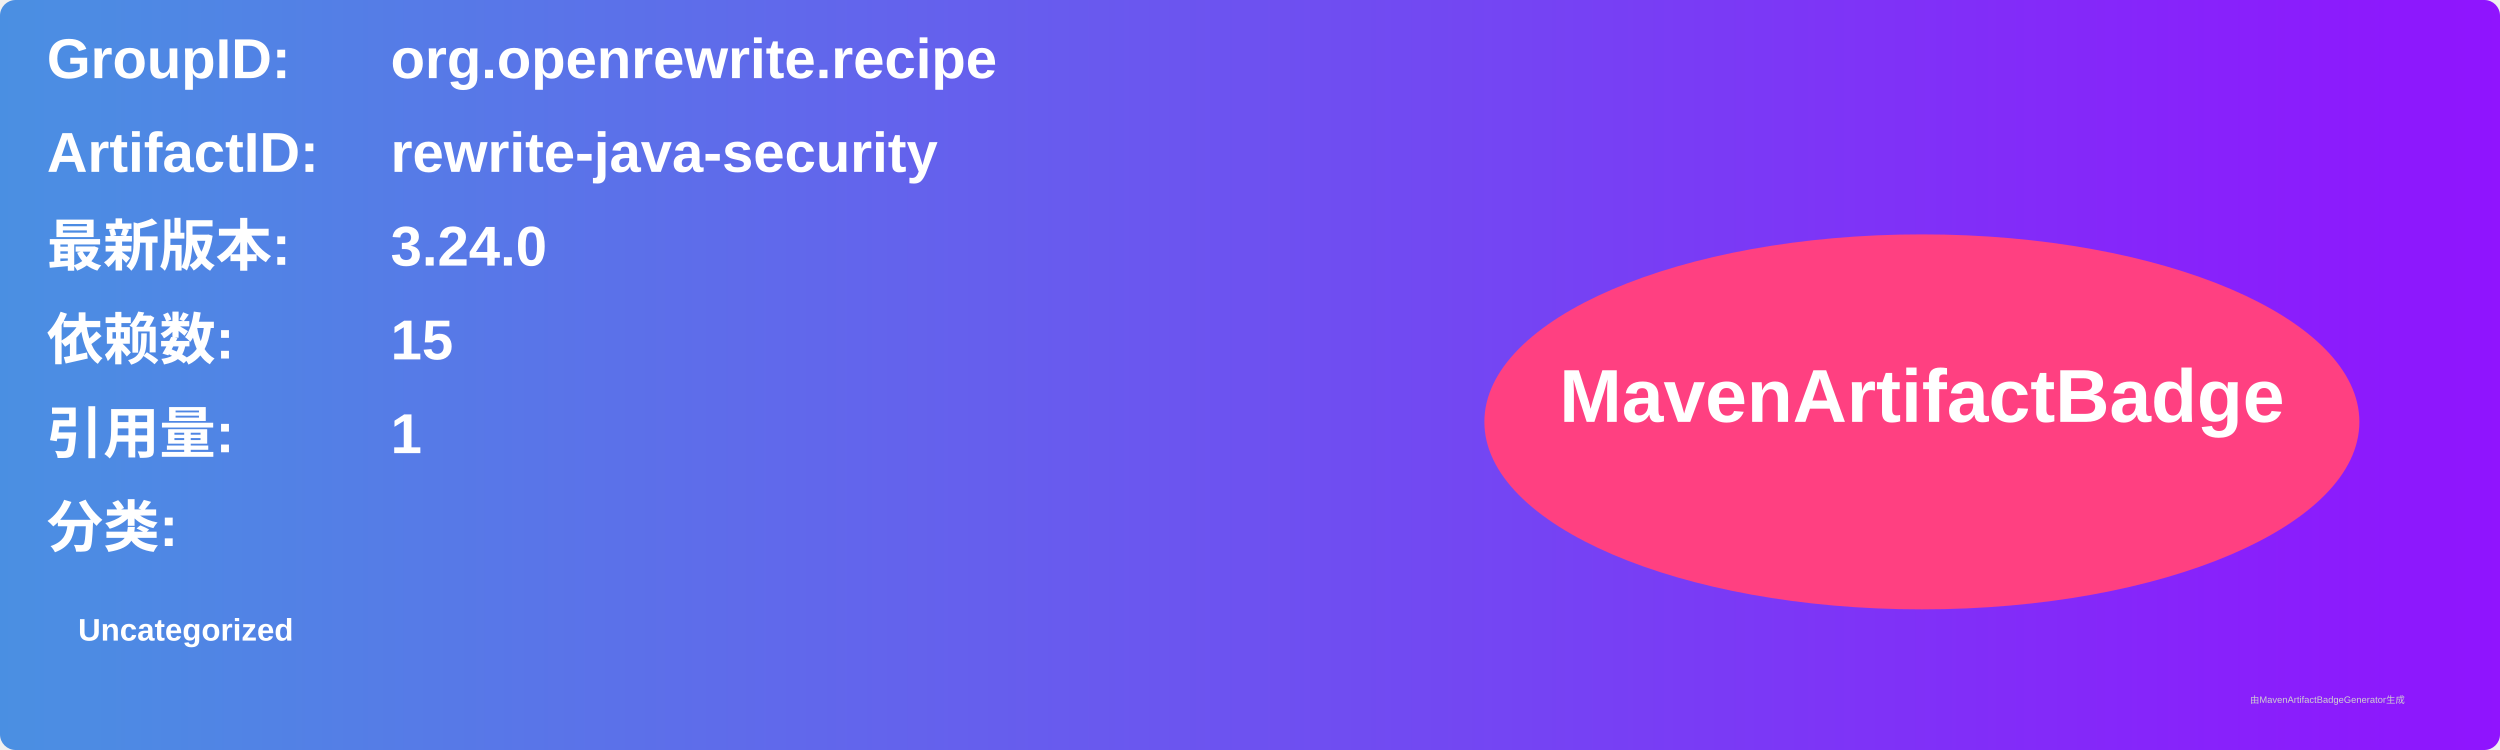
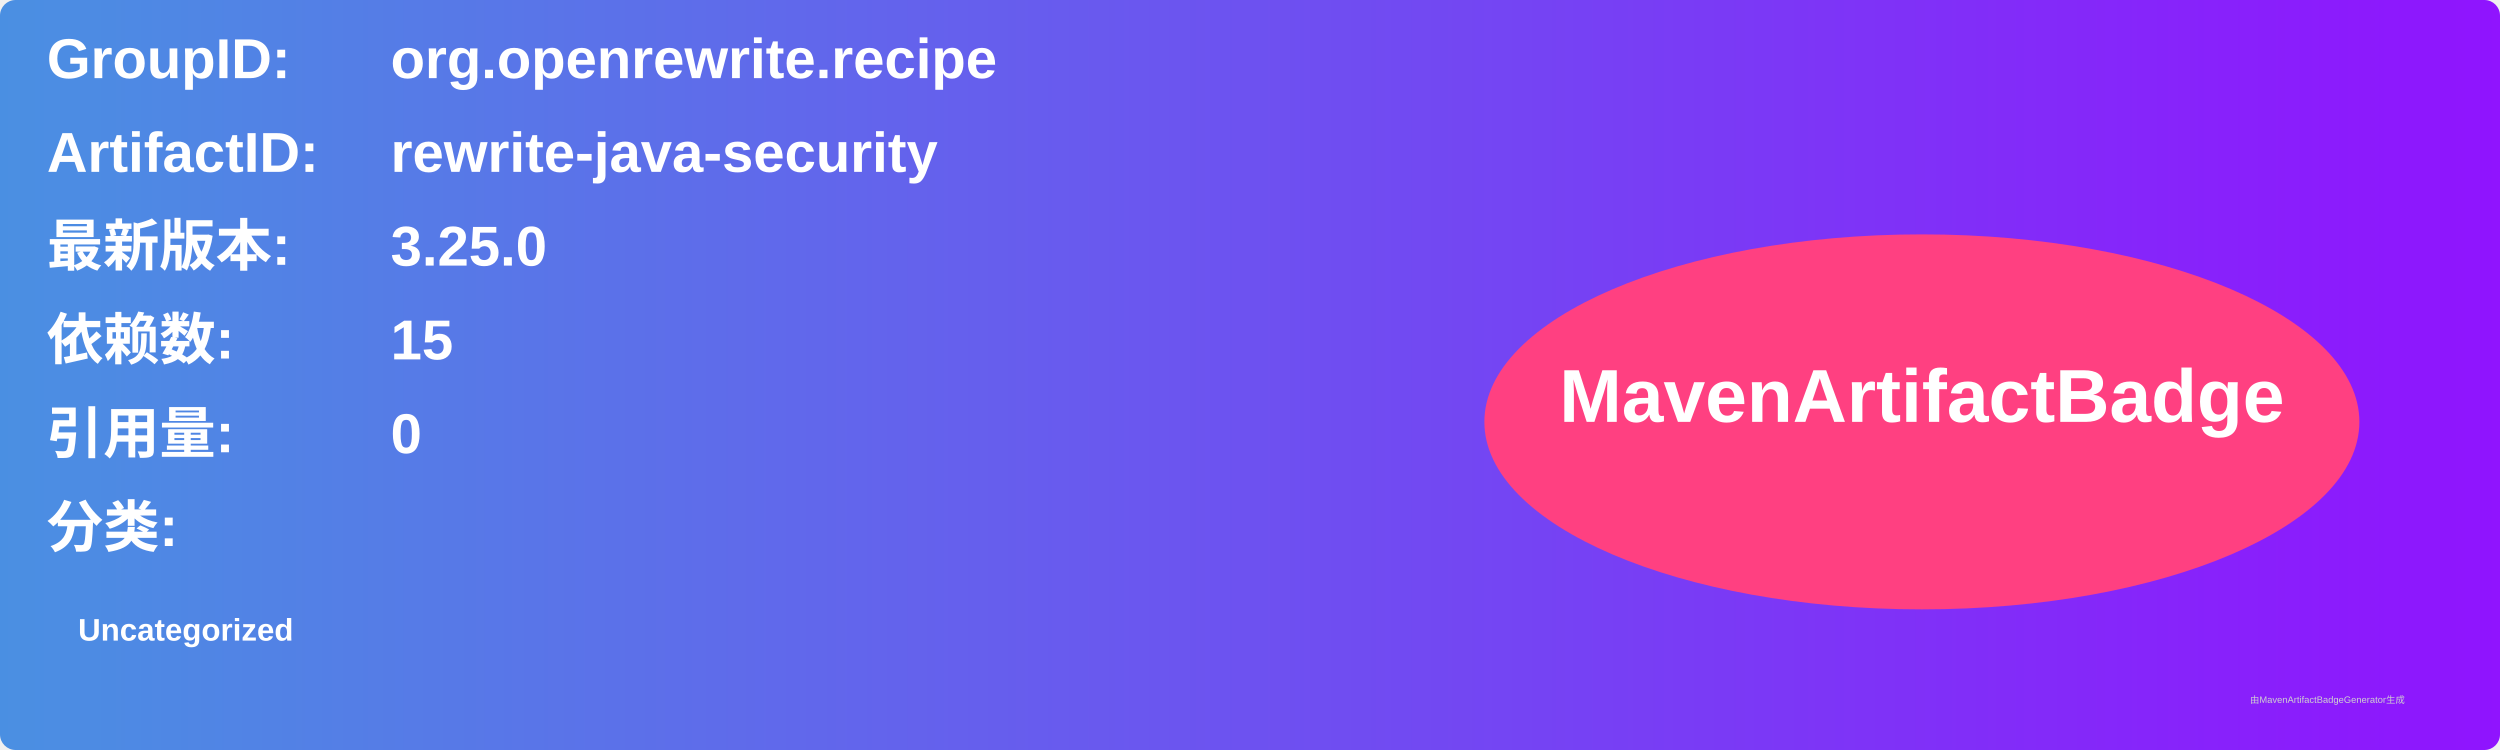
<svg xmlns="http://www.w3.org/2000/svg" width="800" height="240" viewBox="0 0 800 240">
  <linearGradient id="grad" x1="0%" y1="0%" x2="100%" y2="0%">
    <stop offset="0%" stop-color="#4a90e2" />
    <stop offset="100%" stop-color="#9013fe" />
  </linearGradient>
  <rect width="100%" height="100%" rx="5" ry="5" fill="url(#grad)" />
  <g transform="translate(15, 15)">
    <text x="0" y="10" font-family="Arial" font-size="18" fill="white" font-weight="bold" width="260">GroupID:</text>
    <text x="110" y="10" font-family="Arial" font-size="18" fill="white" font-weight="bold" width="460">org.openrewrite.recipe</text>
    <text x="0" y="40" font-family="Arial" font-size="18" fill="white" font-weight="bold" width="260">ArtifactID:</text>
    <text x="110" y="40" font-family="Arial" font-size="18" fill="white" font-weight="bold" width="460">rewrite-java-security</text>
    <text x="0" y="70" font-family="Arial" font-size="18" fill="white" font-weight="bold">最新版本:</text>
    <text x="110" y="70" font-family="Arial" font-size="18" fill="white" font-weight="bold">
-       <tspan font-weight="bold">3.24.0</tspan>
+       <tspan font-weight="bold">3.25.0</tspan>
    </text>
    <text x="0" y="100" font-family="Arial" font-size="18" fill="white" font-weight="bold">依赖数: </text>
    <text x="110" y="100" font-family="Arial" font-size="18" fill="white">
      <tspan font-weight="bold">15</tspan>
    </text>
    <text x="0" y="130" font-family="Arial" font-size="18" fill="white" font-weight="bold">引用量: </text>
    <text x="110" y="130" font-family="Arial" font-size="18" fill="white">
-       <tspan font-weight="bold">1</tspan>
+       <tspan font-weight="bold">0</tspan>
    </text>
    <text x="0" y="160" font-family="Arial" font-size="18" fill="white" font-weight="bold">分类:</text>
    <text x="10" y="190" font-family="Arial" font-size="10" fill="white">
      <tspan font-weight="bold">Uncategorized</tspan>
    </text>
    <ellipse cx="600" cy="120" rx="140" ry="60" fill="#ff4081" />
    <text x="600" y="120" text-anchor="middle" font-family="Arial" font-size="24" fill="white" font-weight="bold">MavenArtifactBadge</text>
  </g>
  <text x="720" y="225" font-family="Arial" font-size="3" fill="#d0d0d0">由MavenArtifactBadgeGenerator生成</text>
</svg>
